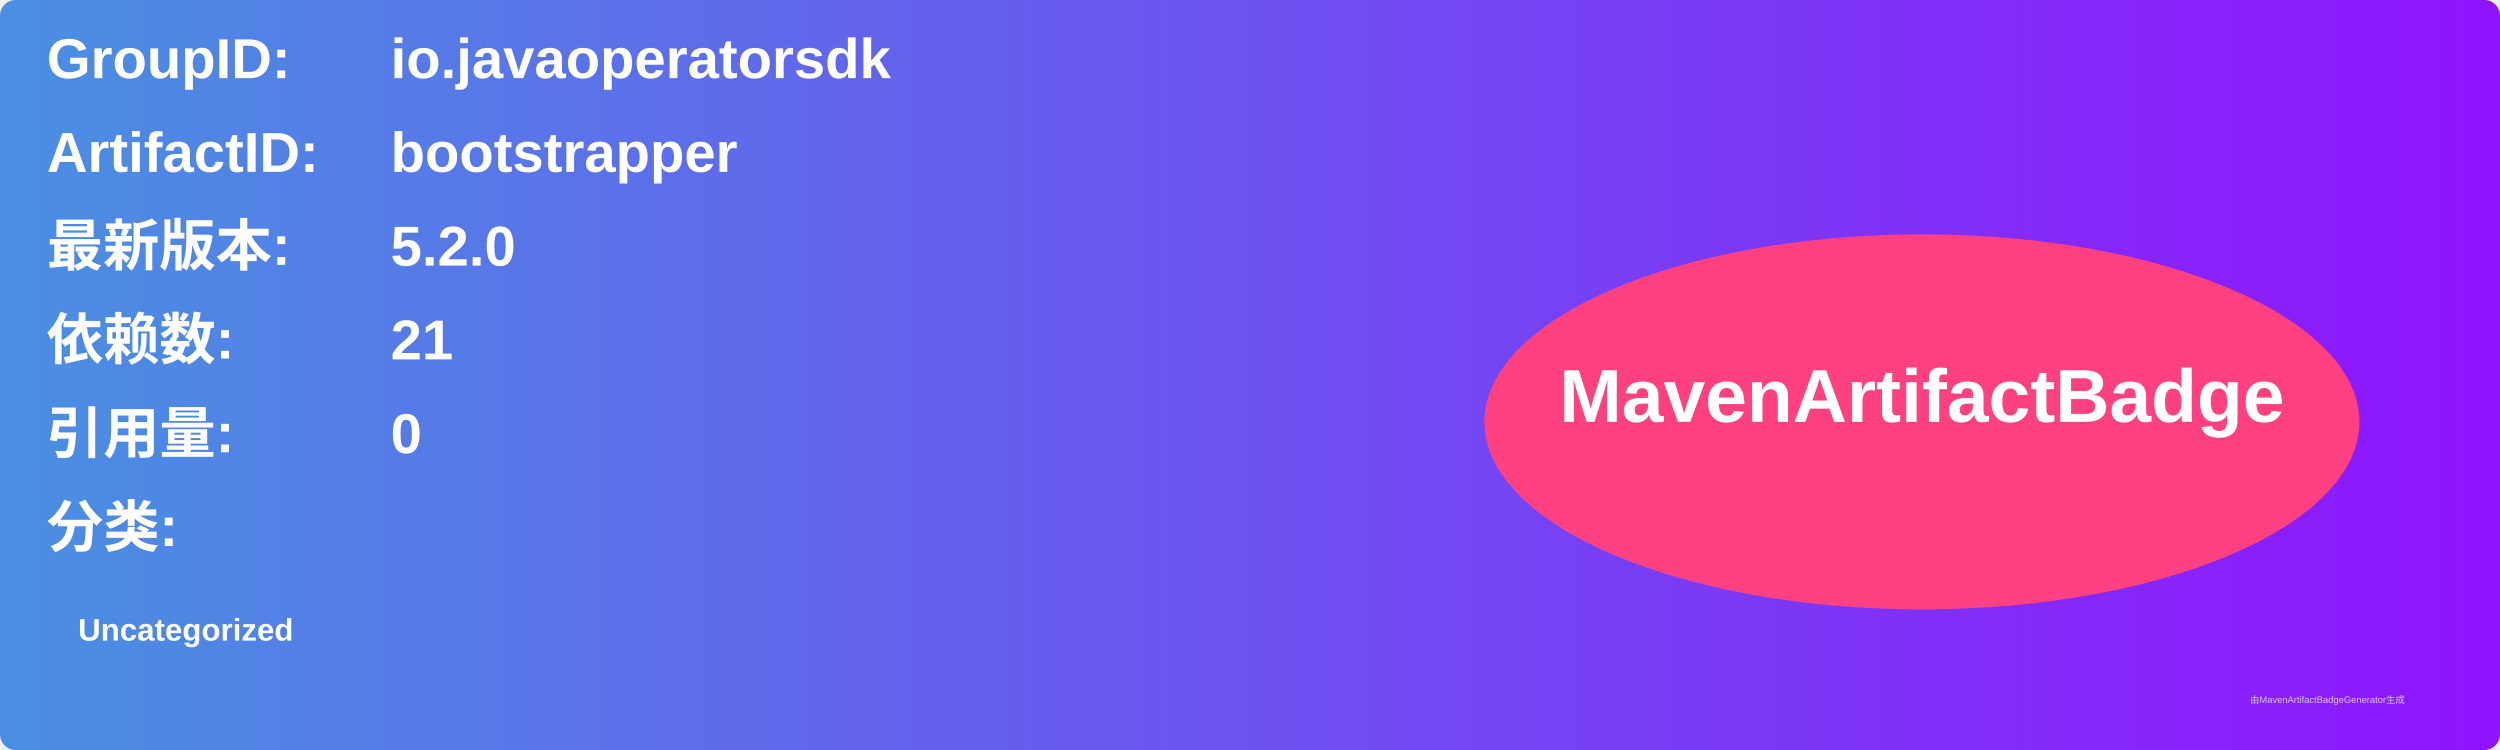
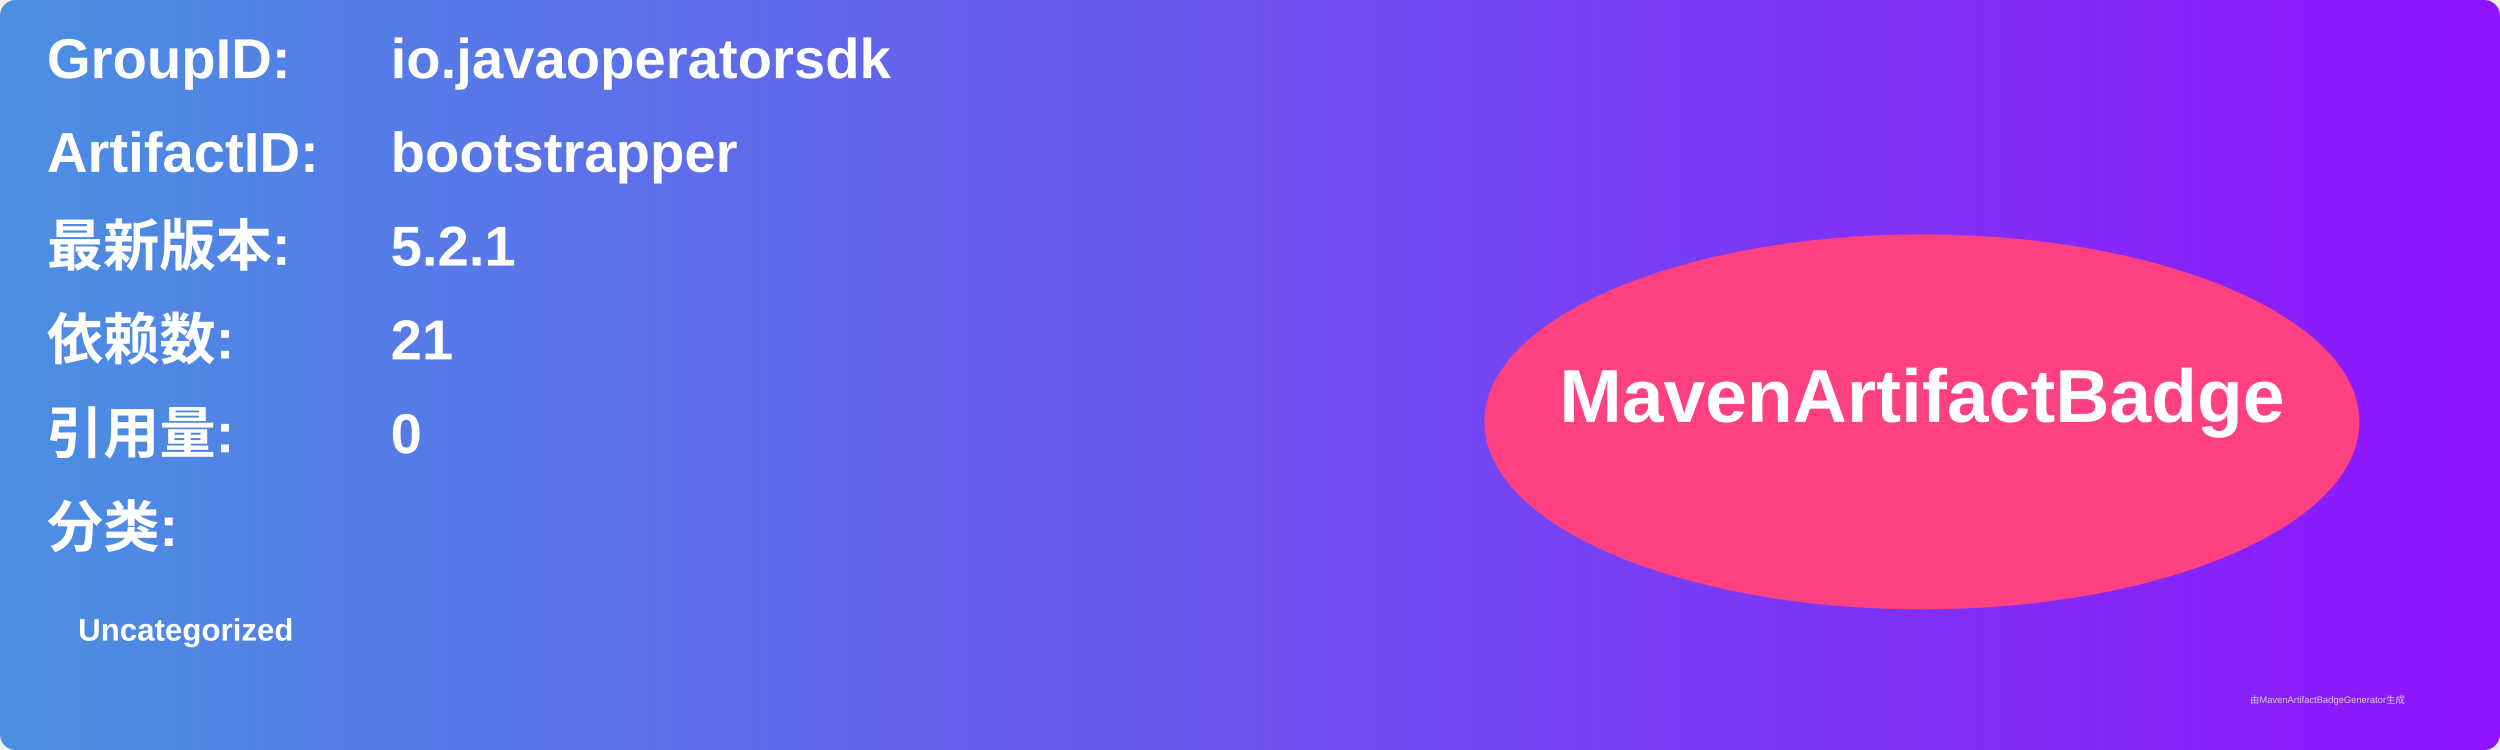
<svg xmlns="http://www.w3.org/2000/svg" width="800" height="240" viewBox="0 0 800 240">
  <linearGradient id="grad" x1="0%" y1="0%" x2="100%" y2="0%">
    <stop offset="0%" stop-color="#4a90e2" />
    <stop offset="100%" stop-color="#9013fe" />
  </linearGradient>
  <rect width="100%" height="100%" rx="5" ry="5" fill="url(#grad)" />
  <g transform="translate(15, 15)">
    <text x="0" y="10" font-family="Arial" font-size="18" fill="white" font-weight="bold" width="260">GroupID:</text>
    <text x="110" y="10" font-family="Arial" font-size="18" fill="white" font-weight="bold" width="460">io.javaoperatorsdk</text>
    <text x="0" y="40" font-family="Arial" font-size="18" fill="white" font-weight="bold" width="260">ArtifactID:</text>
    <text x="110" y="40" font-family="Arial" font-size="18" fill="white" font-weight="bold" width="460">bootstrapper</text>
    <text x="0" y="70" font-family="Arial" font-size="18" fill="white" font-weight="bold">最新版本:</text>
    <text x="110" y="70" font-family="Arial" font-size="18" fill="white" font-weight="bold">
-       <tspan font-weight="bold">5.2.0</tspan>
+       <tspan font-weight="bold">5.2.1</tspan>
    </text>
    <text x="0" y="100" font-family="Arial" font-size="18" fill="white" font-weight="bold">依赖数: </text>
    <text x="110" y="100" font-family="Arial" font-size="18" fill="white">
      <tspan font-weight="bold">21</tspan>
    </text>
    <text x="0" y="130" font-family="Arial" font-size="18" fill="white" font-weight="bold">引用量: </text>
    <text x="110" y="130" font-family="Arial" font-size="18" fill="white">
      <tspan font-weight="bold">0</tspan>
    </text>
    <text x="0" y="160" font-family="Arial" font-size="18" fill="white" font-weight="bold">分类:</text>
    <text x="10" y="190" font-family="Arial" font-size="10" fill="white">
      <tspan font-weight="bold">Uncategorized</tspan>
    </text>
    <ellipse cx="600" cy="120" rx="140" ry="60" fill="#ff4081" />
    <text x="600" y="120" text-anchor="middle" font-family="Arial" font-size="24" fill="white" font-weight="bold">MavenArtifactBadge</text>
  </g>
  <text x="720" y="225" font-family="Arial" font-size="3" fill="#d0d0d0">由MavenArtifactBadgeGenerator生成</text>
</svg>
